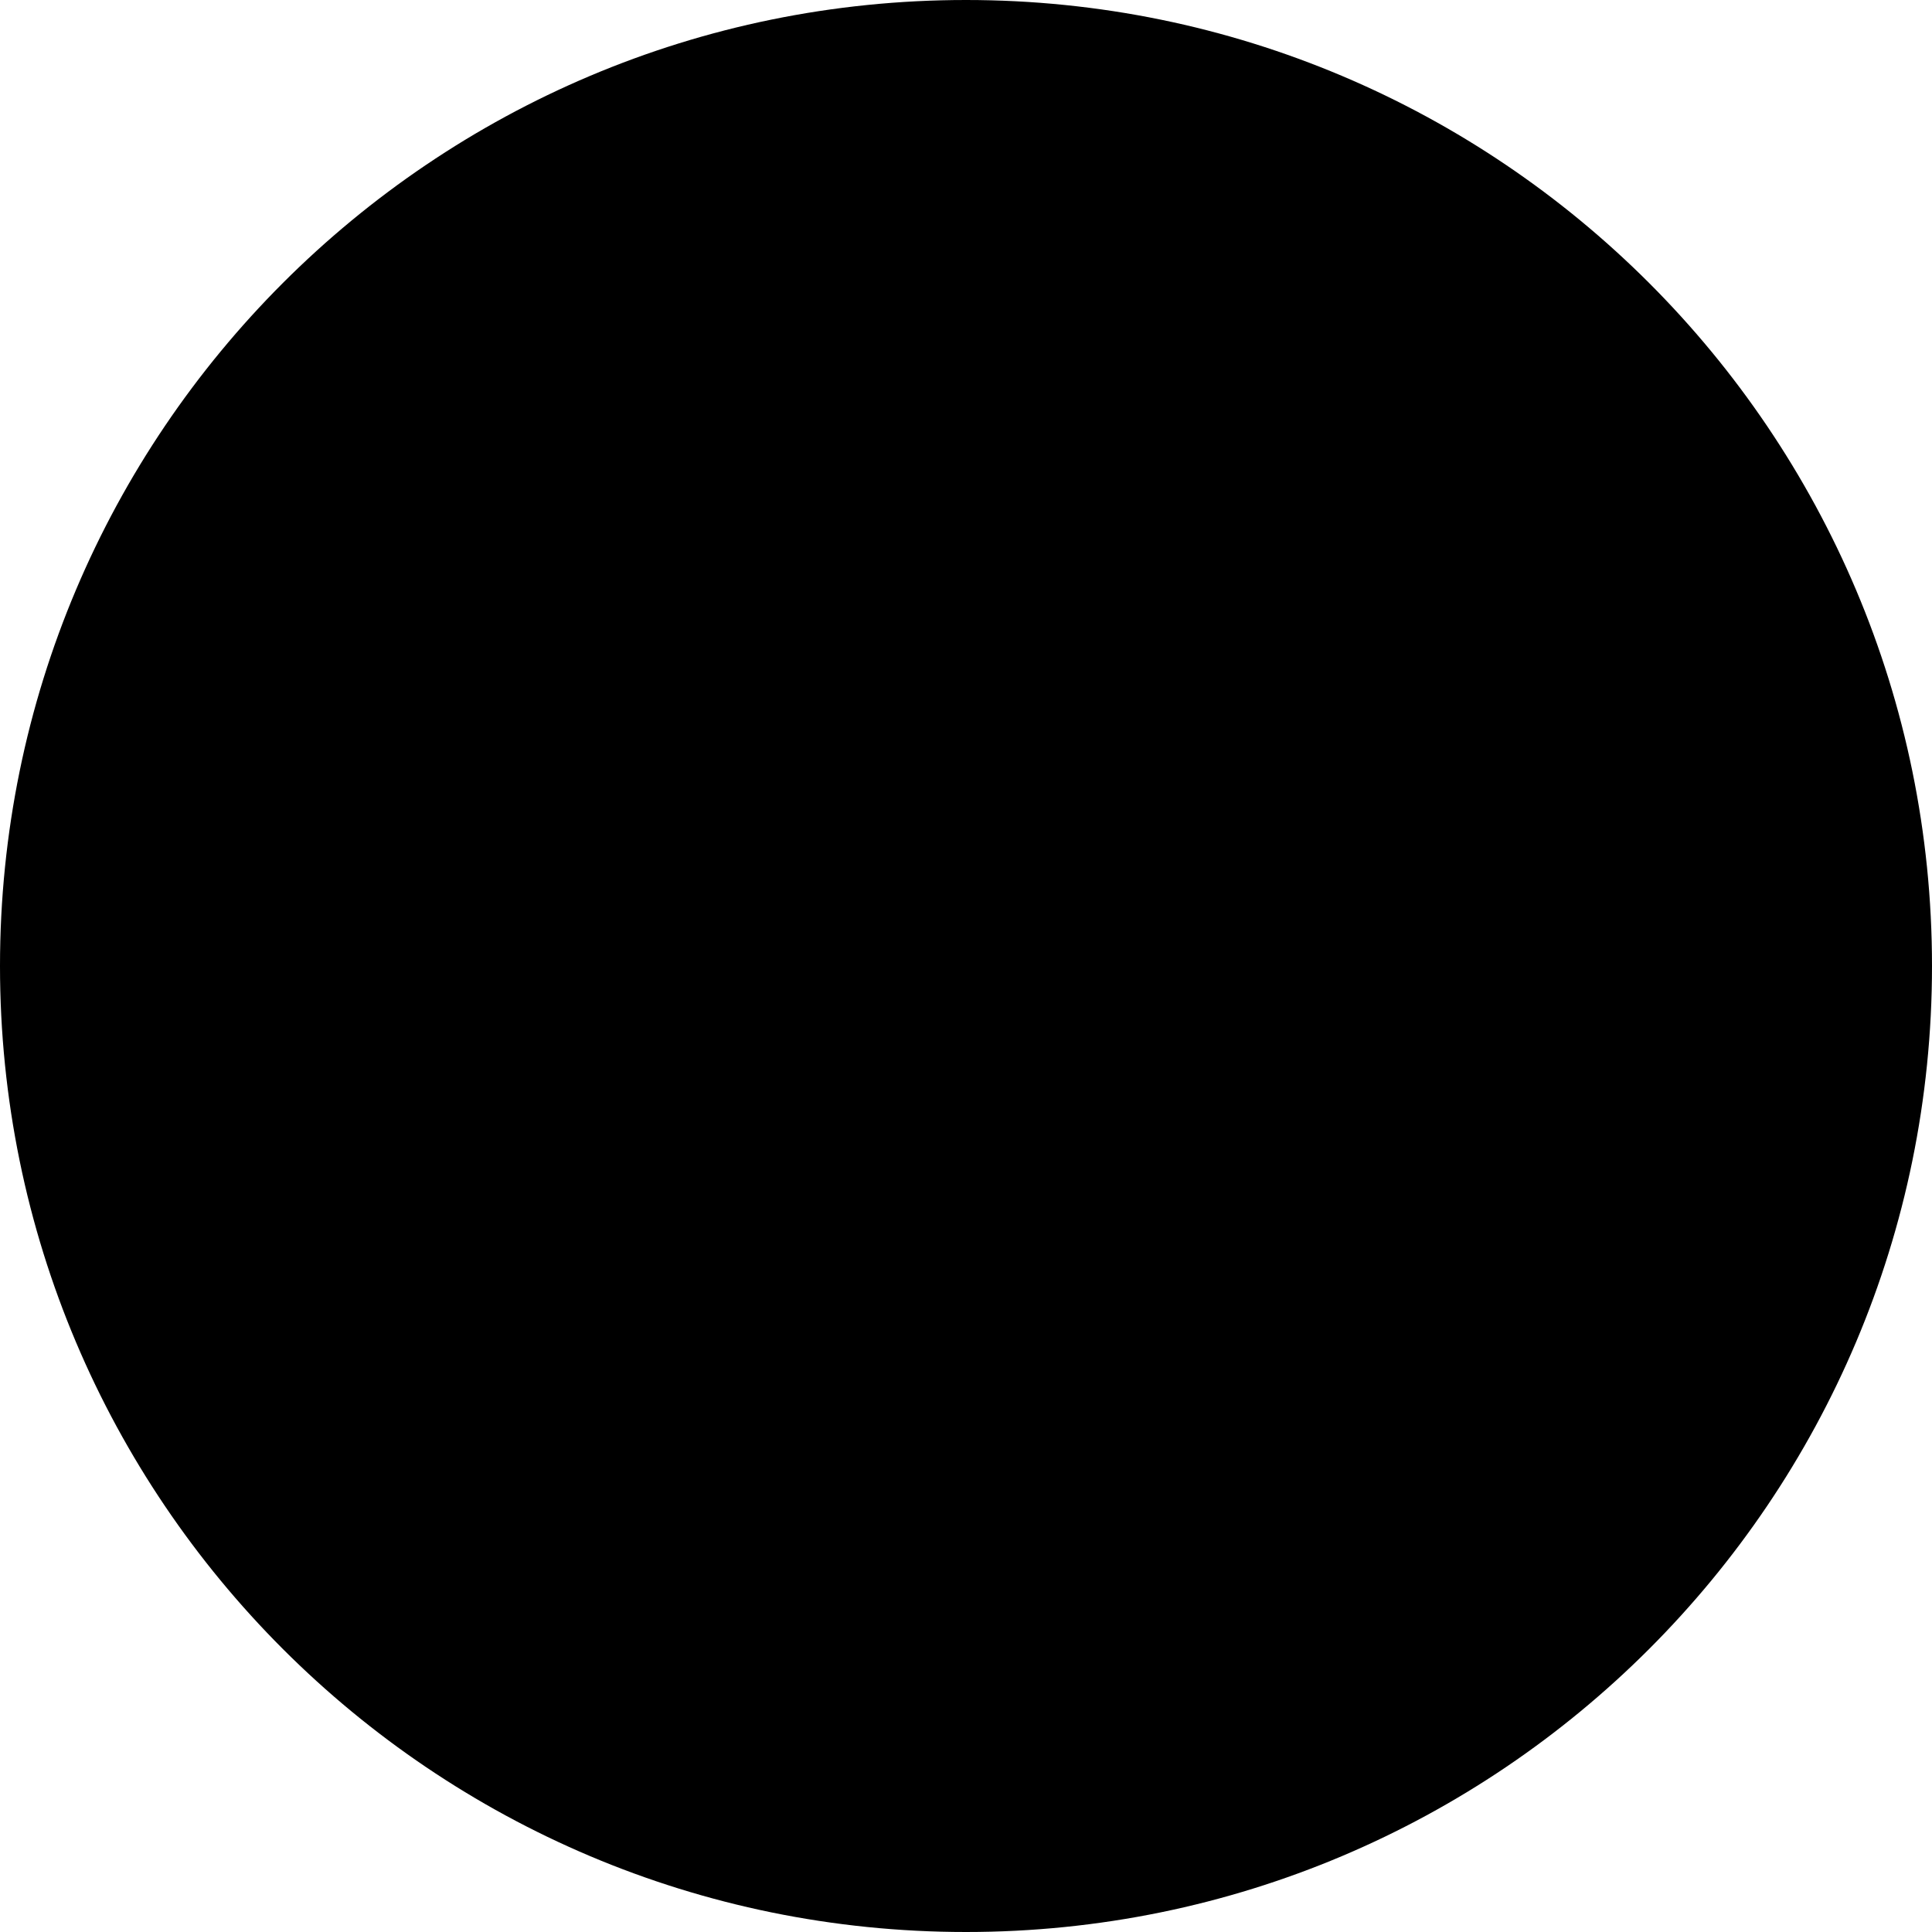
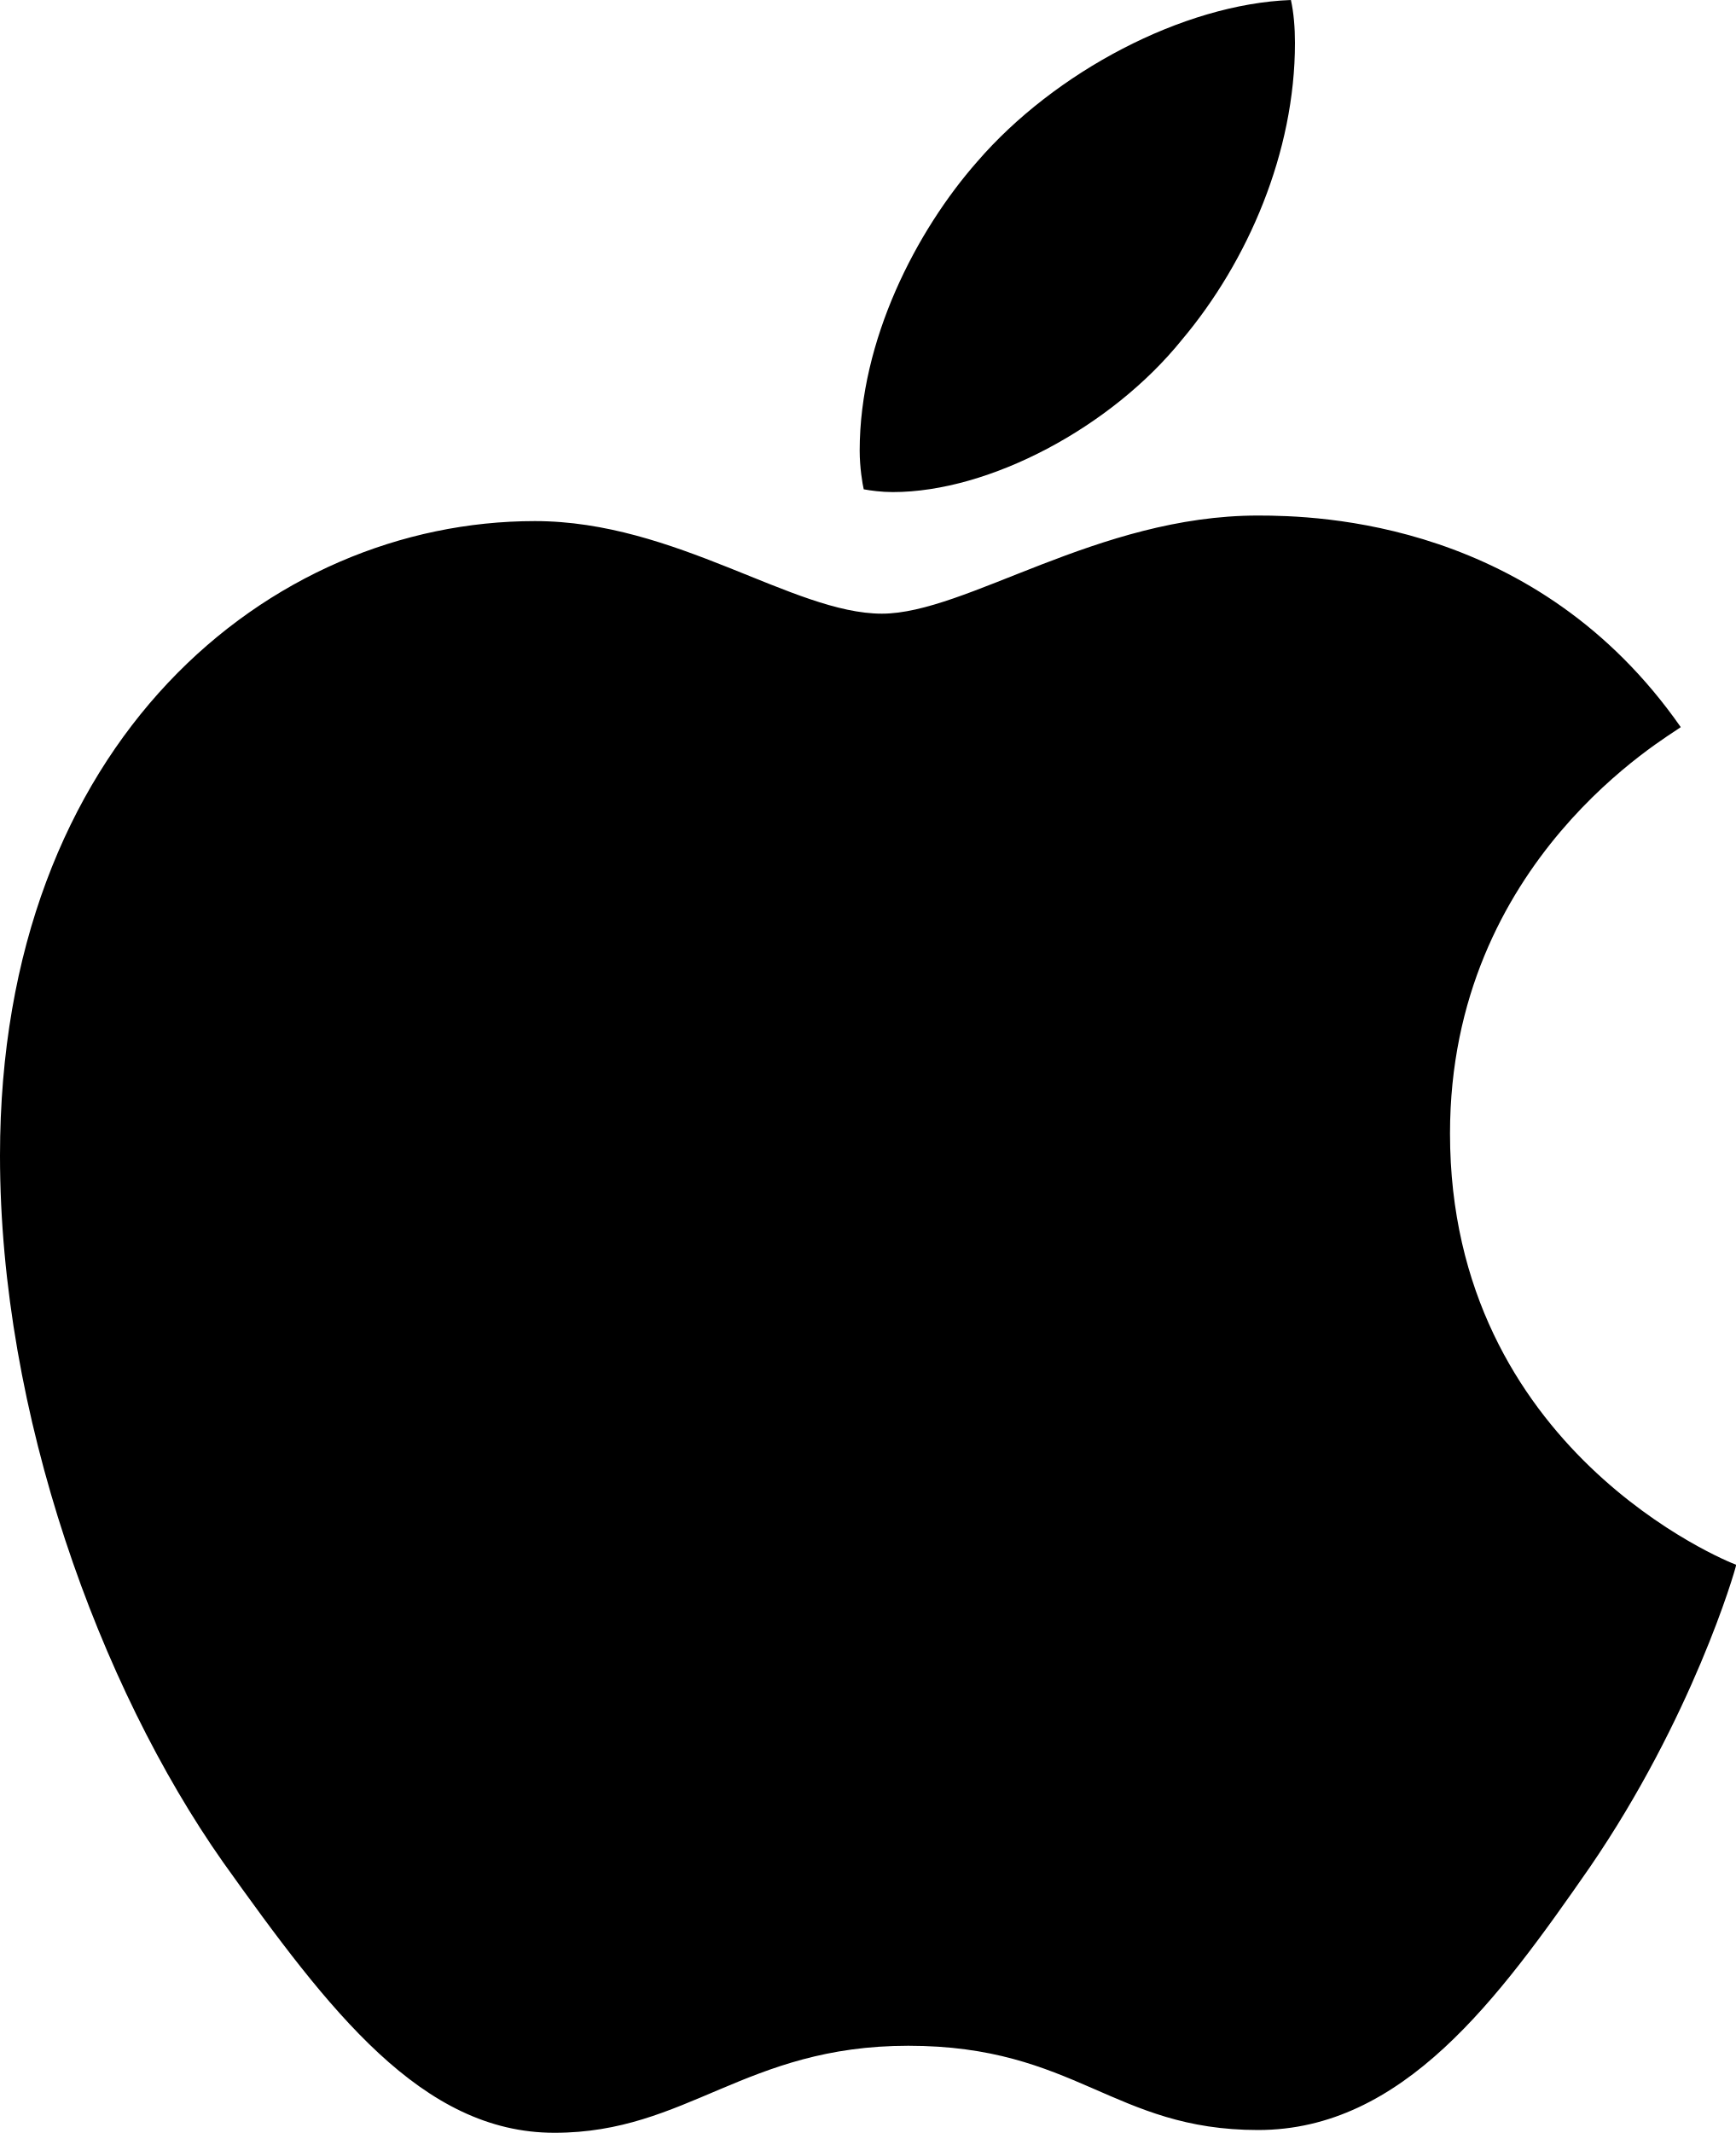
- <svg xmlns="http://www.w3.org/2000/svg" width="28" height="28" viewBox="0 0 28 28" role="img" aria-label="Apple">
-   <circle cx="14" cy="14" r="14" />
+ <svg xmlns="http://www.w3.org/2000/svg" xml:space="preserve" width="814" height="1000">
+   <path d="M788.1 340.9c-5.8 4.5-108.2 62.2-108.2 190.5 0 148.4 130.3 200.9 134.2 202.2-.6 3.2-20.7 71.9-68.7 141.9-42.8 61.6-87.5 123.1-155.5 123.1s-85.5-39.5-164-39.5c-76.5 0-103.7 40.8-165.9 40.8s-105.6-57-155.5-127C46.7 790.7 0 663 0 541.8c0-194.4 126.4-297.5 250.8-297.5 66.1 0 121.2 43.4 162.7 43.4 39.5 0 101.1-46 176.3-46 28.5 0 130.9 2.6 198.3 99.2zm-234-181.5c31.1-36.9 53.1-88.1 53.1-139.3 0-7.1-.6-14.3-1.9-20.1-50.6 1.9-110.8 33.7-147.1 75.8-28.5 32.4-55.1 83.6-55.1 135.5 0 7.8 1.3 15.6 1.9 18.1 3.2.6 8.4 1.3 13.6 1.3 45.4 0 102.5-30.4 135.5-71.3z" />
</svg>
